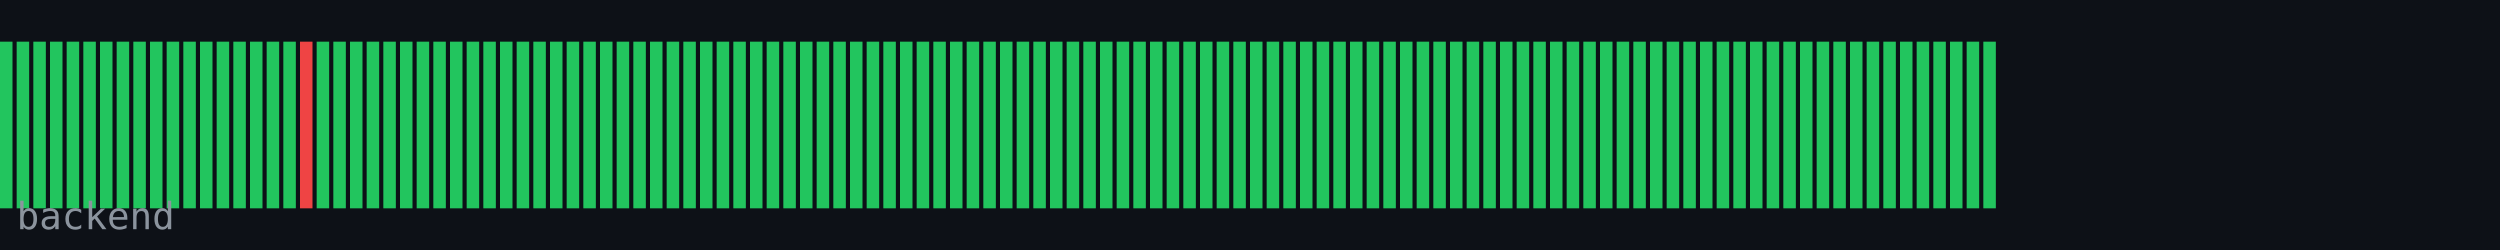
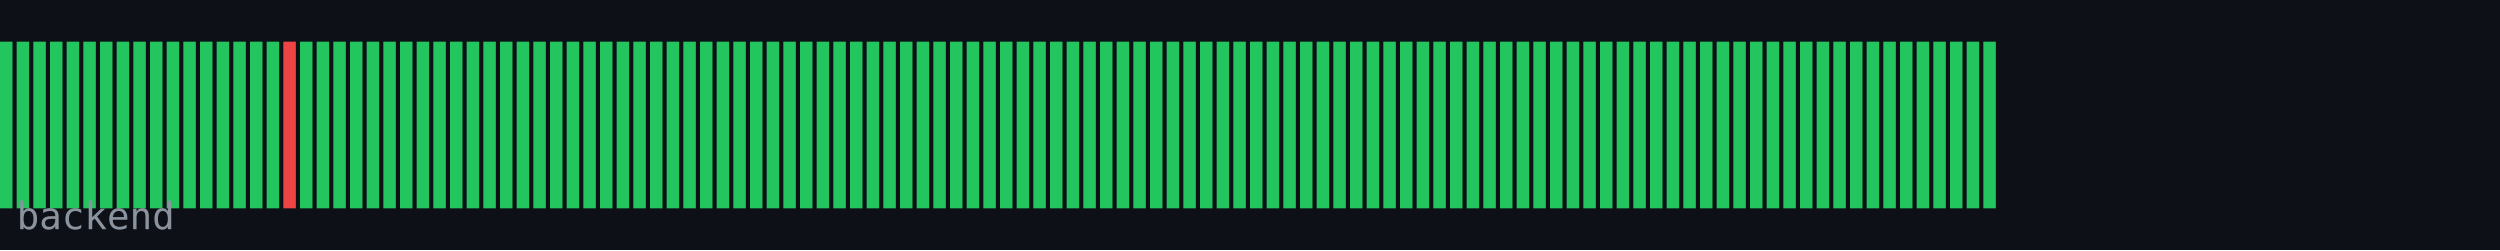
<svg xmlns="http://www.w3.org/2000/svg" width="600" height="60" viewBox="0 0 600 60">
  <rect width="600" height="60" fill="#0d1117" />
  <rect x="0" y="10" width="3" height="40" fill="#22c55e" />
  <rect x="4" y="10" width="3" height="40" fill="#22c55e" />
  <rect x="8" y="10" width="3" height="40" fill="#22c55e" />
  <rect x="12" y="10" width="3" height="40" fill="#22c55e" />
  <rect x="16" y="10" width="3" height="40" fill="#22c55e" />
  <rect x="20" y="10" width="3" height="40" fill="#22c55e" />
  <rect x="24" y="10" width="3" height="40" fill="#22c55e" />
  <rect x="28" y="10" width="3" height="40" fill="#22c55e" />
  <rect x="32" y="10" width="3" height="40" fill="#22c55e" />
  <rect x="36" y="10" width="3" height="40" fill="#22c55e" />
  <rect x="40" y="10" width="3" height="40" fill="#22c55e" />
  <rect x="44" y="10" width="3" height="40" fill="#22c55e" />
  <rect x="48" y="10" width="3" height="40" fill="#22c55e" />
  <rect x="52" y="10" width="3" height="40" fill="#22c55e" />
  <rect x="56" y="10" width="3" height="40" fill="#22c55e" />
  <rect x="60" y="10" width="3" height="40" fill="#22c55e" />
  <rect x="64" y="10" width="3" height="40" fill="#22c55e" />
-   <rect x="68" y="10" width="3" height="40" fill="#22c55e" />
-   <rect x="72" y="10" width="3" height="40" fill="#ef4444" />
+   <rect x="68" y="10" width="3" height="40" fill="#ef4444" />
+   <rect x="72" y="10" width="3" height="40" fill="#22c55e" />
  <rect x="76" y="10" width="3" height="40" fill="#22c55e" />
  <rect x="80" y="10" width="3" height="40" fill="#22c55e" />
  <rect x="84" y="10" width="3" height="40" fill="#22c55e" />
  <rect x="88" y="10" width="3" height="40" fill="#22c55e" />
  <rect x="92" y="10" width="3" height="40" fill="#22c55e" />
  <rect x="96" y="10" width="3" height="40" fill="#22c55e" />
  <rect x="100" y="10" width="3" height="40" fill="#22c55e" />
  <rect x="104" y="10" width="3" height="40" fill="#22c55e" />
  <rect x="108" y="10" width="3" height="40" fill="#22c55e" />
  <rect x="112" y="10" width="3" height="40" fill="#22c55e" />
  <rect x="116" y="10" width="3" height="40" fill="#22c55e" />
  <rect x="120" y="10" width="3" height="40" fill="#22c55e" />
  <rect x="124" y="10" width="3" height="40" fill="#22c55e" />
  <rect x="128" y="10" width="3" height="40" fill="#22c55e" />
  <rect x="132" y="10" width="3" height="40" fill="#22c55e" />
  <rect x="136" y="10" width="3" height="40" fill="#22c55e" />
  <rect x="140" y="10" width="3" height="40" fill="#22c55e" />
  <rect x="144" y="10" width="3" height="40" fill="#22c55e" />
  <rect x="148" y="10" width="3" height="40" fill="#22c55e" />
  <rect x="152" y="10" width="3" height="40" fill="#22c55e" />
  <rect x="156" y="10" width="3" height="40" fill="#22c55e" />
  <rect x="160" y="10" width="3" height="40" fill="#22c55e" />
  <rect x="164" y="10" width="3" height="40" fill="#22c55e" />
  <rect x="168" y="10" width="3" height="40" fill="#22c55e" />
  <rect x="172" y="10" width="3" height="40" fill="#22c55e" />
  <rect x="176" y="10" width="3" height="40" fill="#22c55e" />
  <rect x="180" y="10" width="3" height="40" fill="#22c55e" />
  <rect x="184" y="10" width="3" height="40" fill="#22c55e" />
  <rect x="188" y="10" width="3" height="40" fill="#22c55e" />
  <rect x="192" y="10" width="3" height="40" fill="#22c55e" />
  <rect x="196" y="10" width="3" height="40" fill="#22c55e" />
  <rect x="200" y="10" width="3" height="40" fill="#22c55e" />
  <rect x="204" y="10" width="3" height="40" fill="#22c55e" />
  <rect x="208" y="10" width="3" height="40" fill="#22c55e" />
  <rect x="212" y="10" width="3" height="40" fill="#22c55e" />
  <rect x="216" y="10" width="3" height="40" fill="#22c55e" />
  <rect x="220" y="10" width="3" height="40" fill="#22c55e" />
  <rect x="224" y="10" width="3" height="40" fill="#22c55e" />
  <rect x="228" y="10" width="3" height="40" fill="#22c55e" />
  <rect x="232" y="10" width="3" height="40" fill="#22c55e" />
  <rect x="236" y="10" width="3" height="40" fill="#22c55e" />
  <rect x="240" y="10" width="3" height="40" fill="#22c55e" />
  <rect x="244" y="10" width="3" height="40" fill="#22c55e" />
  <rect x="248" y="10" width="3" height="40" fill="#22c55e" />
  <rect x="252" y="10" width="3" height="40" fill="#22c55e" />
  <rect x="256" y="10" width="3" height="40" fill="#22c55e" />
  <rect x="260" y="10" width="3" height="40" fill="#22c55e" />
  <rect x="264" y="10" width="3" height="40" fill="#22c55e" />
  <rect x="268" y="10" width="3" height="40" fill="#22c55e" />
  <rect x="272" y="10" width="3" height="40" fill="#22c55e" />
  <rect x="276" y="10" width="3" height="40" fill="#22c55e" />
  <rect x="280" y="10" width="3" height="40" fill="#22c55e" />
  <rect x="284" y="10" width="3" height="40" fill="#22c55e" />
  <rect x="288" y="10" width="3" height="40" fill="#22c55e" />
  <rect x="292" y="10" width="3" height="40" fill="#22c55e" />
  <rect x="296" y="10" width="3" height="40" fill="#22c55e" />
  <rect x="300" y="10" width="3" height="40" fill="#22c55e" />
  <rect x="304" y="10" width="3" height="40" fill="#22c55e" />
  <rect x="308" y="10" width="3" height="40" fill="#22c55e" />
  <rect x="312" y="10" width="3" height="40" fill="#22c55e" />
  <rect x="316" y="10" width="3" height="40" fill="#22c55e" />
  <rect x="320" y="10" width="3" height="40" fill="#22c55e" />
  <rect x="324" y="10" width="3" height="40" fill="#22c55e" />
  <rect x="328" y="10" width="3" height="40" fill="#22c55e" />
  <rect x="332" y="10" width="3" height="40" fill="#22c55e" />
  <rect x="336" y="10" width="3" height="40" fill="#22c55e" />
  <rect x="340" y="10" width="3" height="40" fill="#22c55e" />
  <rect x="344" y="10" width="3" height="40" fill="#22c55e" />
  <rect x="348" y="10" width="3" height="40" fill="#22c55e" />
  <rect x="352" y="10" width="3" height="40" fill="#22c55e" />
  <rect x="356" y="10" width="3" height="40" fill="#22c55e" />
  <rect x="360" y="10" width="3" height="40" fill="#22c55e" />
  <rect x="364" y="10" width="3" height="40" fill="#22c55e" />
  <rect x="368" y="10" width="3" height="40" fill="#22c55e" />
  <rect x="372" y="10" width="3" height="40" fill="#22c55e" />
  <rect x="376" y="10" width="3" height="40" fill="#22c55e" />
  <rect x="380" y="10" width="3" height="40" fill="#22c55e" />
  <rect x="384" y="10" width="3" height="40" fill="#22c55e" />
  <rect x="388" y="10" width="3" height="40" fill="#22c55e" />
  <rect x="392" y="10" width="3" height="40" fill="#22c55e" />
  <rect x="396" y="10" width="3" height="40" fill="#22c55e" />
  <rect x="400" y="10" width="3" height="40" fill="#22c55e" />
  <rect x="404" y="10" width="3" height="40" fill="#22c55e" />
  <rect x="408" y="10" width="3" height="40" fill="#22c55e" />
  <rect x="412" y="10" width="3" height="40" fill="#22c55e" />
  <rect x="416" y="10" width="3" height="40" fill="#22c55e" />
  <rect x="420" y="10" width="3" height="40" fill="#22c55e" />
  <rect x="424" y="10" width="3" height="40" fill="#22c55e" />
  <rect x="428" y="10" width="3" height="40" fill="#22c55e" />
  <rect x="432" y="10" width="3" height="40" fill="#22c55e" />
  <rect x="436" y="10" width="3" height="40" fill="#22c55e" />
  <rect x="440" y="10" width="3" height="40" fill="#22c55e" />
  <rect x="444" y="10" width="3" height="40" fill="#22c55e" />
  <rect x="448" y="10" width="3" height="40" fill="#22c55e" />
  <rect x="452" y="10" width="3" height="40" fill="#22c55e" />
  <rect x="456" y="10" width="3" height="40" fill="#22c55e" />
  <rect x="460" y="10" width="3" height="40" fill="#22c55e" />
  <rect x="464" y="10" width="3" height="40" fill="#22c55e" />
  <rect x="468" y="10" width="3" height="40" fill="#22c55e" />
  <rect x="472" y="10" width="3" height="40" fill="#22c55e" />
  <rect x="476" y="10" width="3" height="40" fill="#22c55e" />
  <text x="4" y="55" font-family="monospace" font-size="9" fill="#8b949e">backend</text>
</svg>
